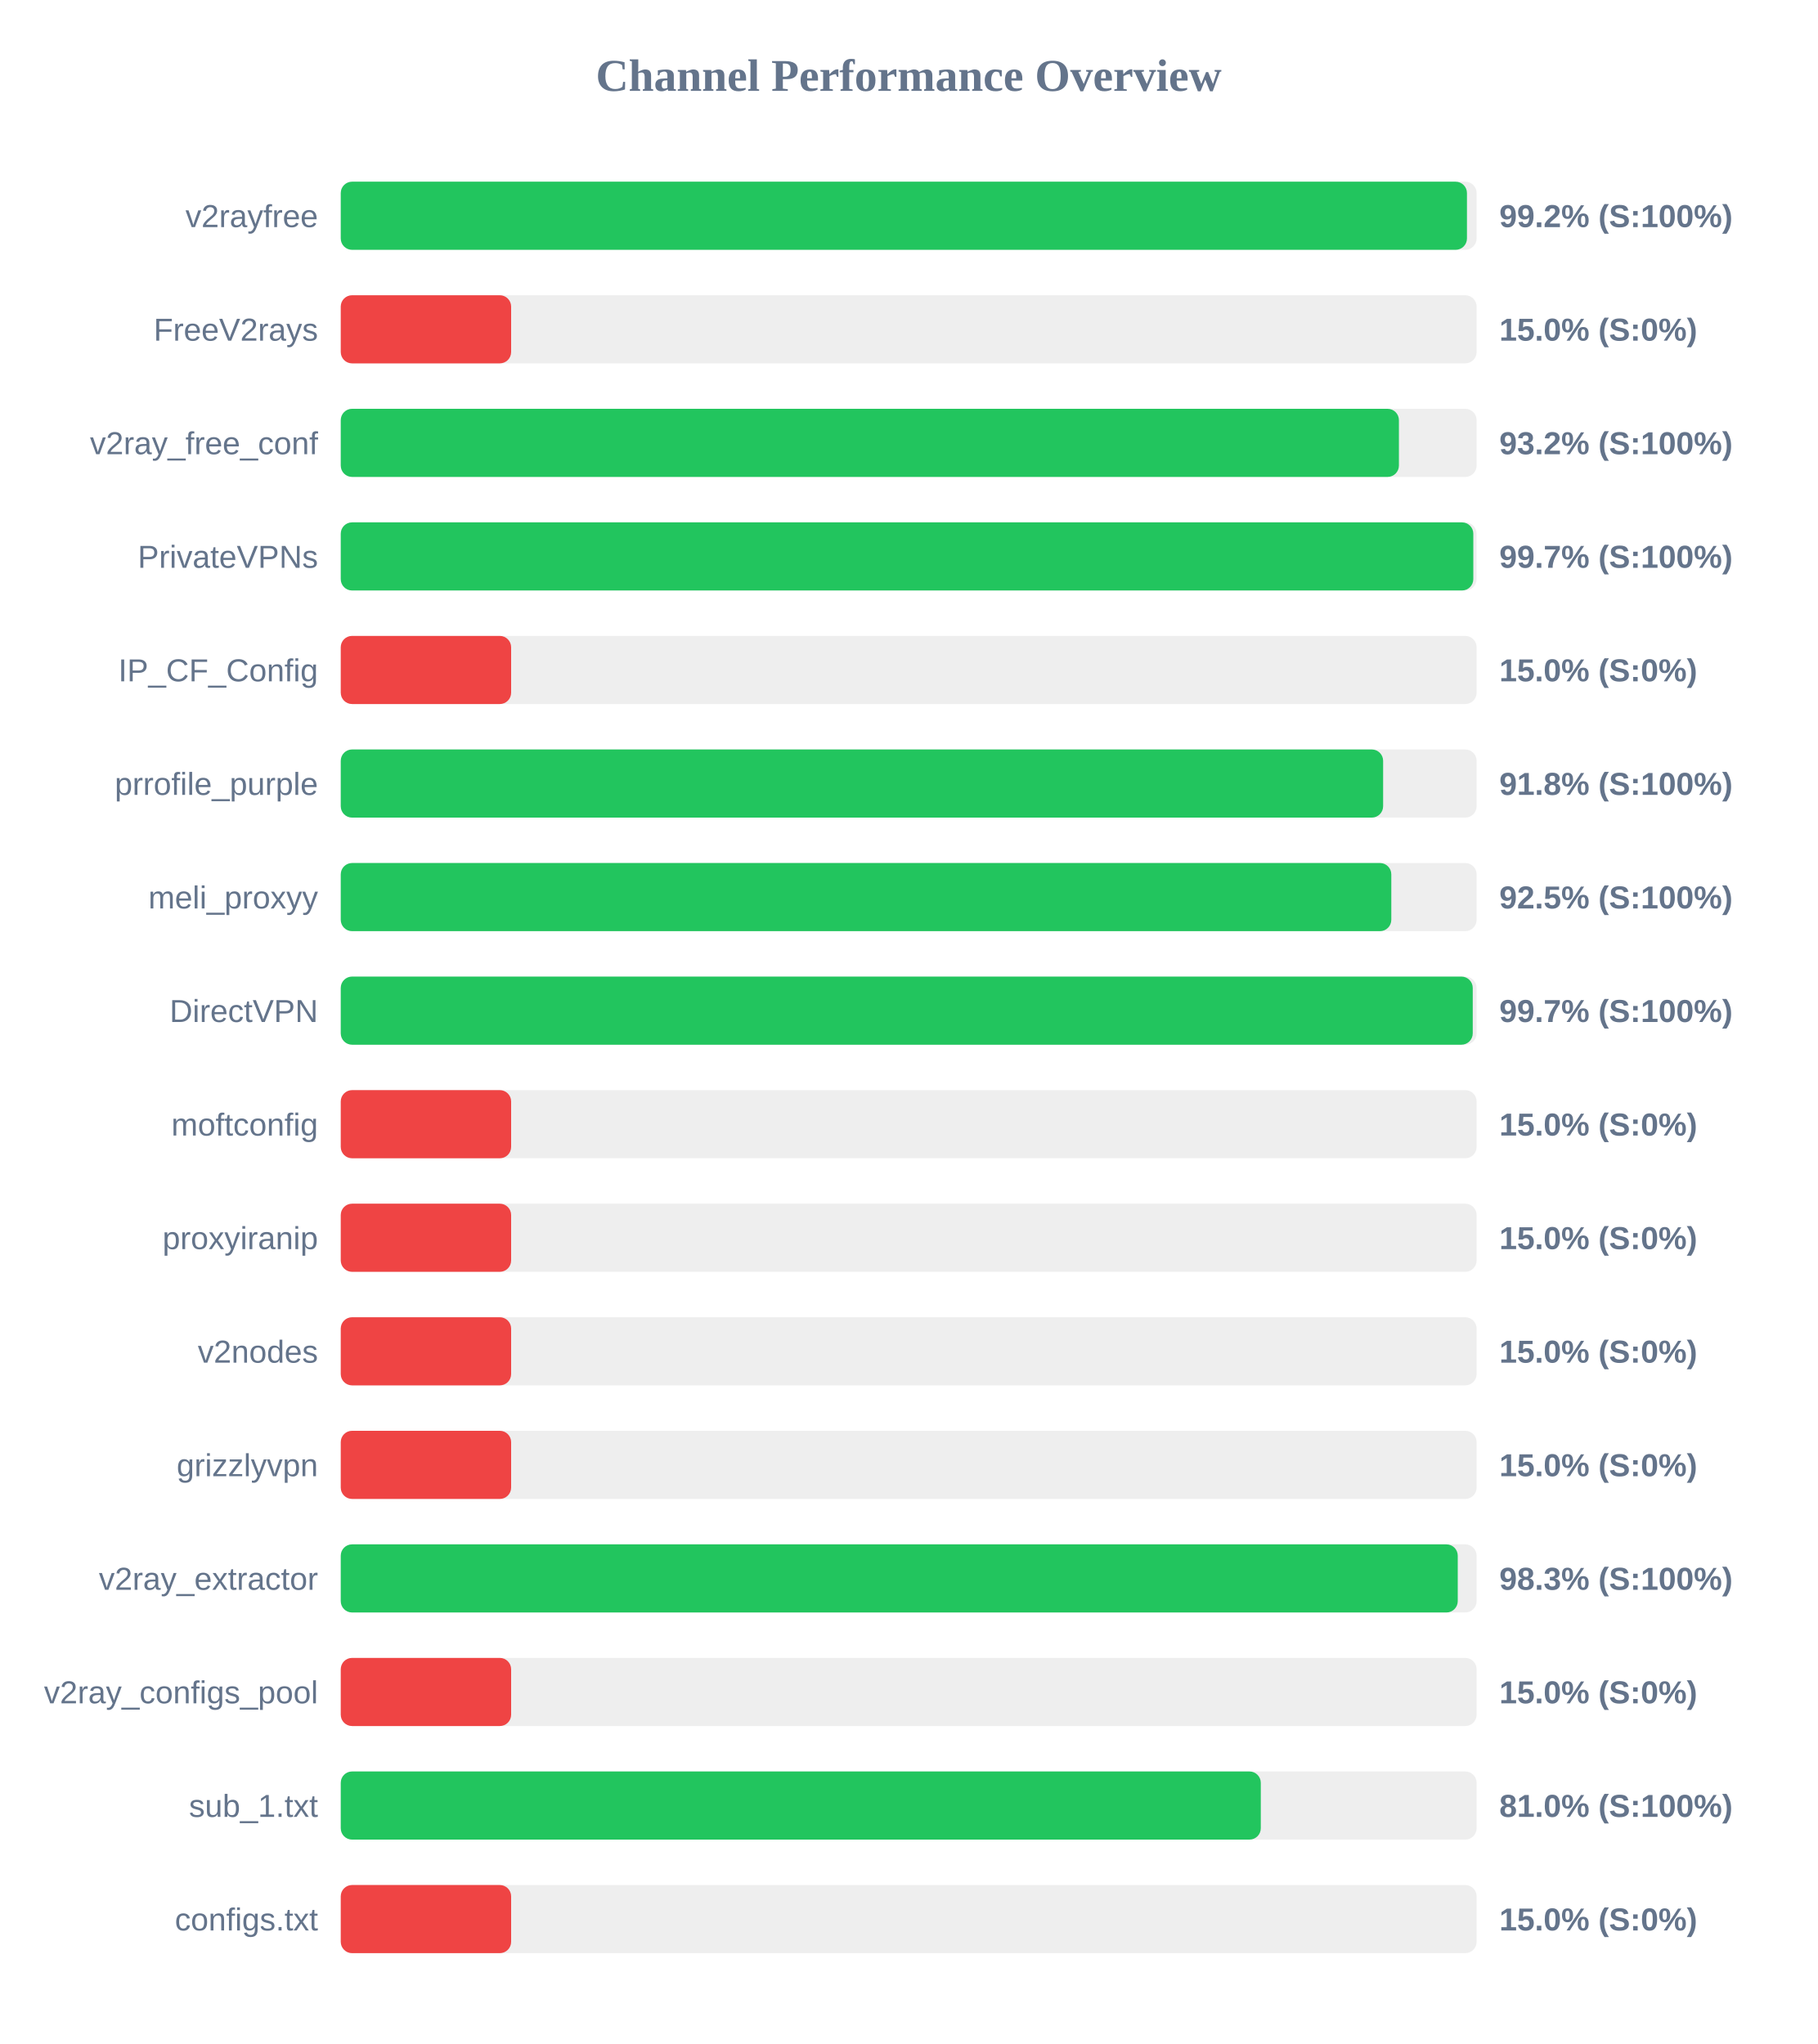
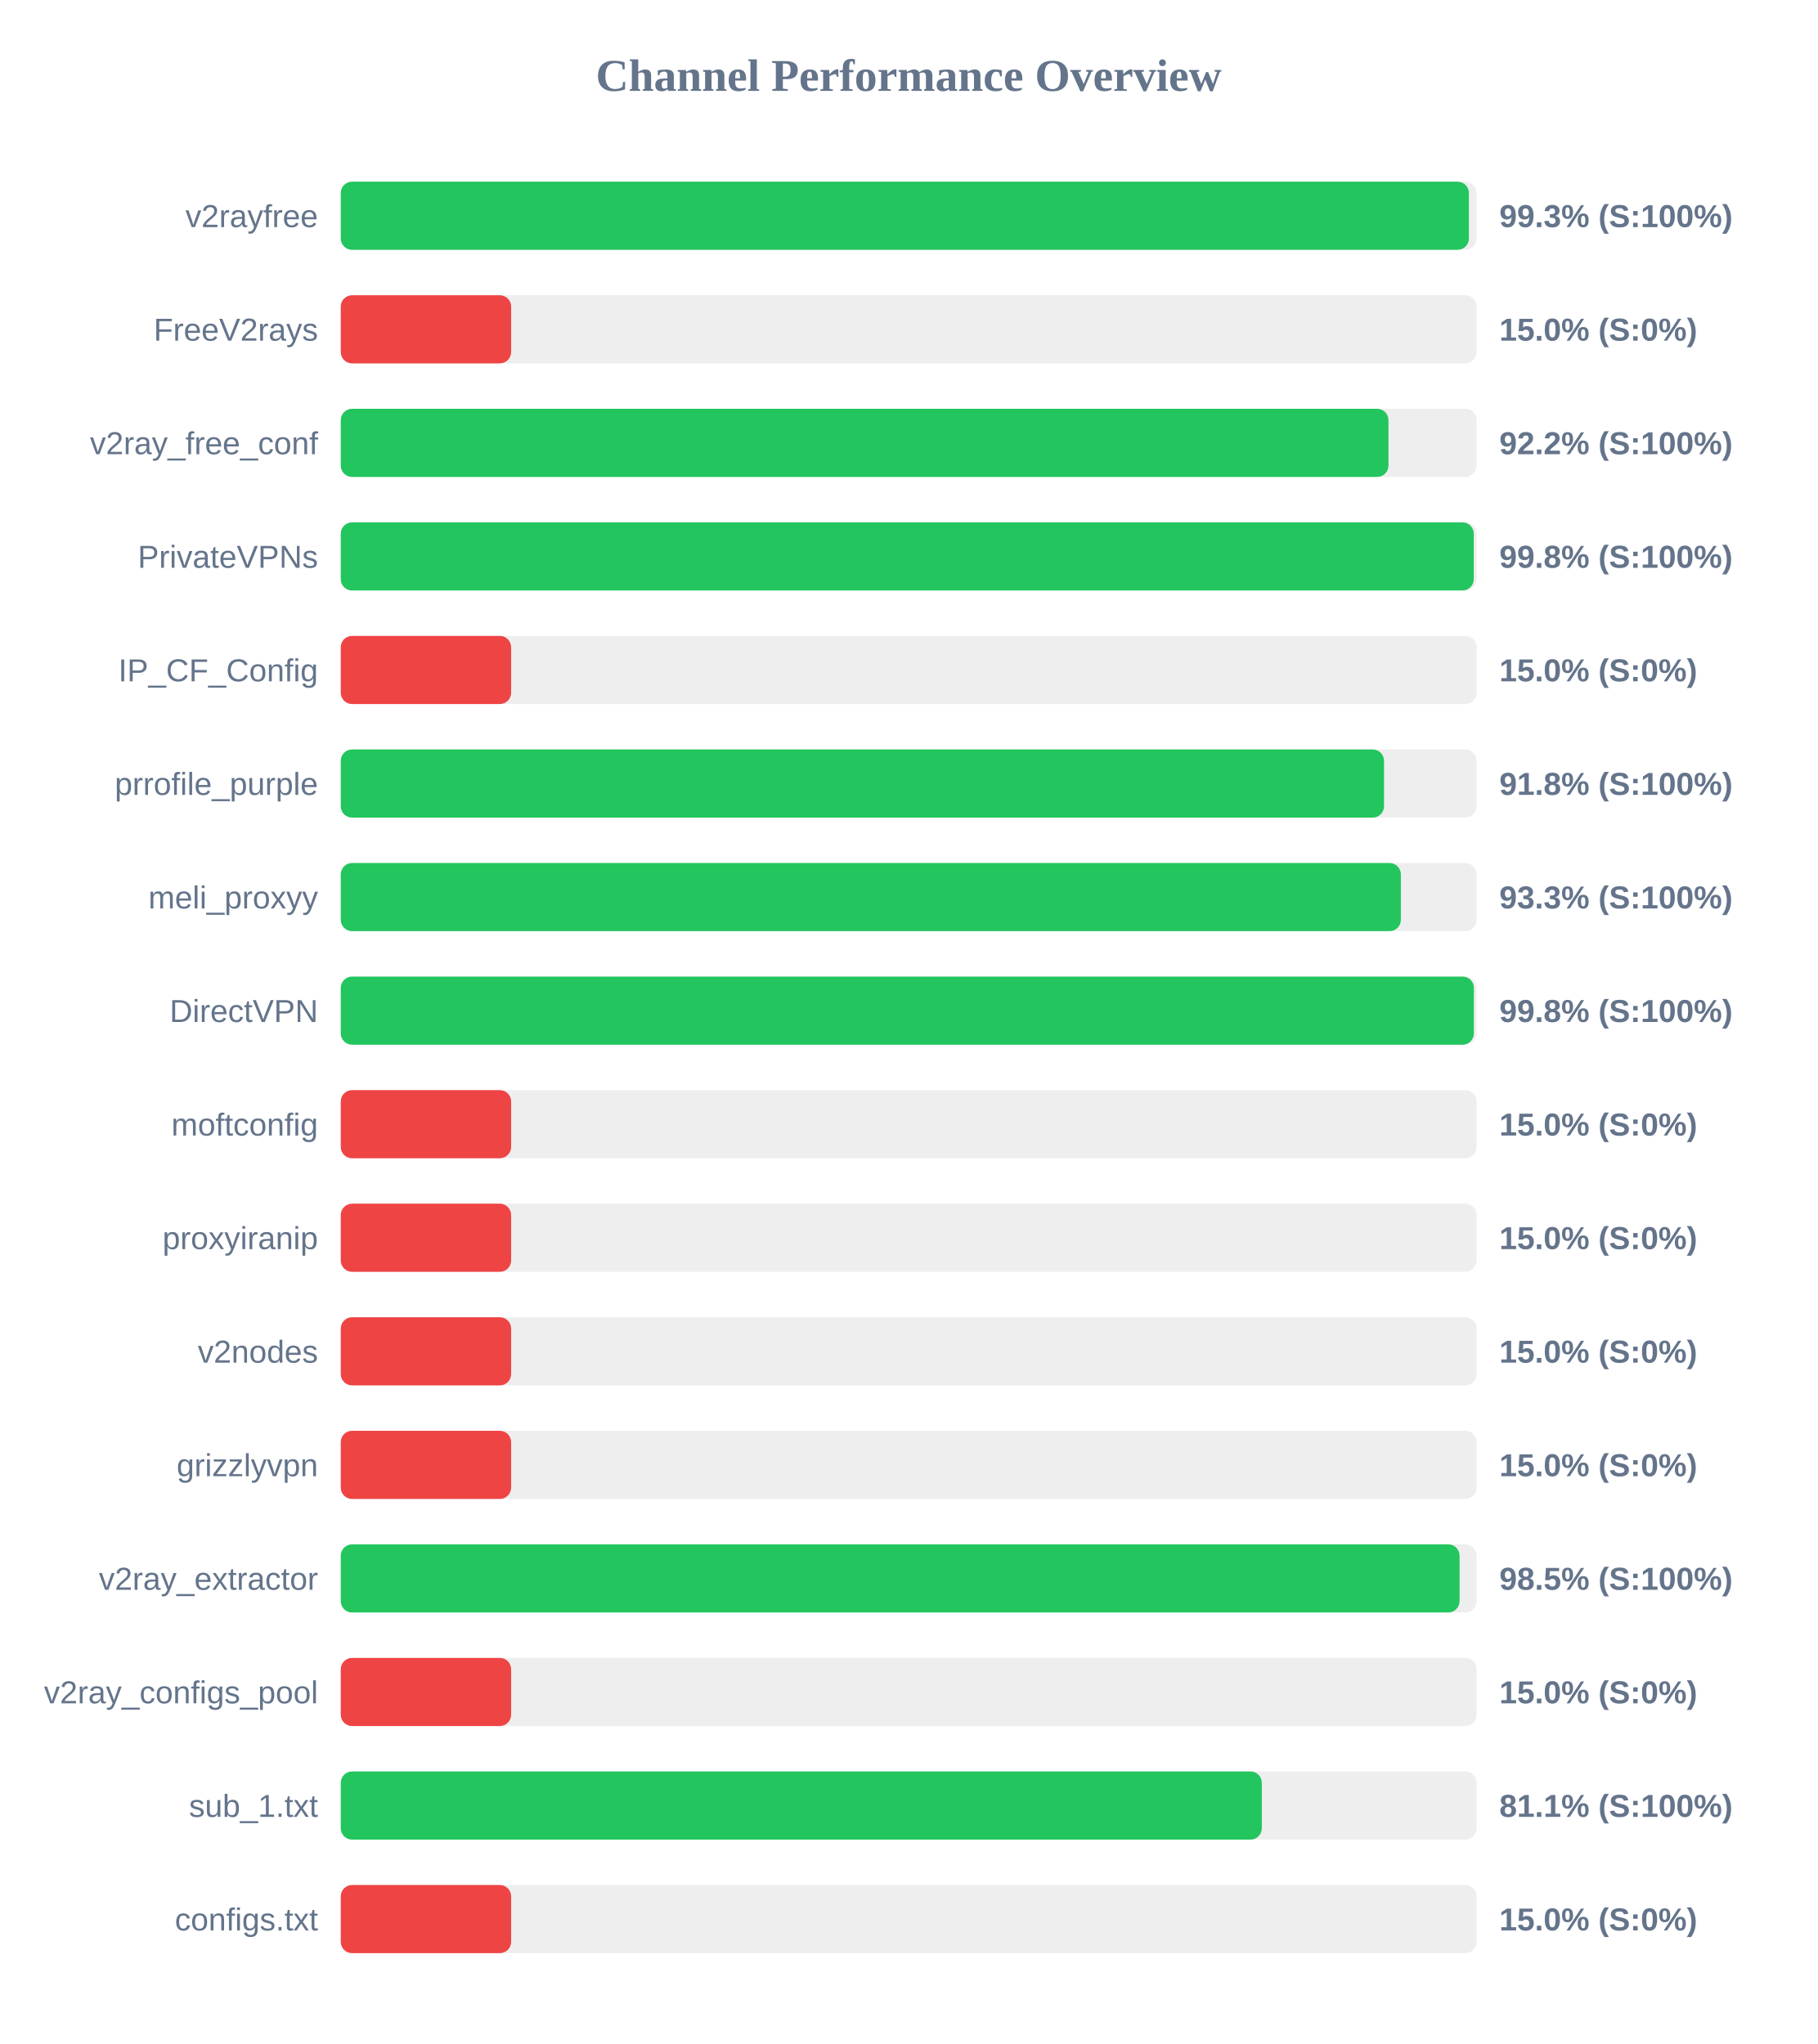
<svg xmlns="http://www.w3.org/2000/svg" width="800" height="900" version="1.1">
  <style>
        .row { font: 14px Arial; fill: #64748b; }
        .score { font: bold 14px Arial; fill: #64748b; }
    </style>
  <text x="400" y="40" text-anchor="middle" font-size="20px" font-weight="bold" fill="#64748b">Channel Performance Overview</text>
  <rect x="150" y="80" width="500" height="30" fill="#eee" rx="5" />
-   <rect x="150" y="80" width="495.75" height="30" fill="#22c55e" rx="5" />
+   <rect x="150" y="80" width="496.6" height="30" fill="#22c55e" rx="5" />
  <text x="140" y="100" text-anchor="end" class="row">v2rayfree</text>
-   <text x="660" y="100" text-anchor="start" class="score">99.2% (S:100%)</text>
+   <text x="660" y="100" text-anchor="start" class="score">99.3% (S:100%)</text>
  <rect x="150" y="130" width="500" height="30" fill="#eee" rx="5" />
  <rect x="150" y="130" width="75.0" height="30" fill="#ef4444" rx="5" />
  <text x="140" y="150" text-anchor="end" class="row">FreeV2rays</text>
  <text x="660" y="150" text-anchor="start" class="score">15.0% (S:0%)</text>
  <rect x="150" y="180" width="500" height="30" fill="#eee" rx="5" />
-   <rect x="150" y="180" width="465.8" height="30" fill="#22c55e" rx="5" />
+   <rect x="150" y="180" width="461.2" height="30" fill="#22c55e" rx="5" />
  <text x="140" y="200" text-anchor="end" class="row">v2ray_free_conf</text>
-   <text x="660" y="200" text-anchor="start" class="score">93.2% (S:100%)</text>
+   <text x="660" y="200" text-anchor="start" class="score">92.2% (S:100%)</text>
  <rect x="150" y="230" width="500" height="30" fill="#eee" rx="5" />
-   <rect x="150" y="230" width="498.55" height="30" fill="#22c55e" rx="5" />
+   <rect x="150" y="230" width="498.75" height="30" fill="#22c55e" rx="5" />
  <text x="140" y="250" text-anchor="end" class="row">PrivateVPNs</text>
-   <text x="660" y="250" text-anchor="start" class="score">99.7% (S:100%)</text>
+   <text x="660" y="250" text-anchor="start" class="score">99.8% (S:100%)</text>
  <rect x="150" y="280" width="500" height="30" fill="#eee" rx="5" />
  <rect x="150" y="280" width="75.0" height="30" fill="#ef4444" rx="5" />
  <text x="140" y="300" text-anchor="end" class="row">IP_CF_Config</text>
  <text x="660" y="300" text-anchor="start" class="score">15.0% (S:0%)</text>
  <rect x="150" y="330" width="500" height="30" fill="#eee" rx="5" />
-   <rect x="150" y="330" width="458.85" height="30" fill="#22c55e" rx="5" />
+   <rect x="150" y="330" width="459.25" height="30" fill="#22c55e" rx="5" />
  <text x="140" y="350" text-anchor="end" class="row">prrofile_purple</text>
  <text x="660" y="350" text-anchor="start" class="score">91.8% (S:100%)</text>
  <rect x="150" y="380" width="500" height="30" fill="#eee" rx="5" />
-   <rect x="150" y="380" width="462.45" height="30" fill="#22c55e" rx="5" />
+   <rect x="150" y="380" width="466.65" height="30" fill="#22c55e" rx="5" />
  <text x="140" y="400" text-anchor="end" class="row">meli_proxyy</text>
-   <text x="660" y="400" text-anchor="start" class="score">92.5% (S:100%)</text>
+   <text x="660" y="400" text-anchor="start" class="score">93.3% (S:100%)</text>
  <rect x="150" y="430" width="500" height="30" fill="#eee" rx="5" />
-   <rect x="150" y="430" width="498.3" height="30" fill="#22c55e" rx="5" />
+   <rect x="150" y="430" width="498.8" height="30" fill="#22c55e" rx="5" />
  <text x="140" y="450" text-anchor="end" class="row">DirectVPN</text>
-   <text x="660" y="450" text-anchor="start" class="score">99.7% (S:100%)</text>
+   <text x="660" y="450" text-anchor="start" class="score">99.8% (S:100%)</text>
  <rect x="150" y="480" width="500" height="30" fill="#eee" rx="5" />
  <rect x="150" y="480" width="75.0" height="30" fill="#ef4444" rx="5" />
  <text x="140" y="500" text-anchor="end" class="row">moftconfig</text>
  <text x="660" y="500" text-anchor="start" class="score">15.0% (S:0%)</text>
  <rect x="150" y="530" width="500" height="30" fill="#eee" rx="5" />
  <rect x="150" y="530" width="75.0" height="30" fill="#ef4444" rx="5" />
  <text x="140" y="550" text-anchor="end" class="row">proxyiranip</text>
  <text x="660" y="550" text-anchor="start" class="score">15.0% (S:0%)</text>
  <rect x="150" y="580" width="500" height="30" fill="#eee" rx="5" />
  <rect x="150" y="580" width="75.0" height="30" fill="#ef4444" rx="5" />
  <text x="140" y="600" text-anchor="end" class="row">v2nodes</text>
  <text x="660" y="600" text-anchor="start" class="score">15.0% (S:0%)</text>
  <rect x="150" y="630" width="500" height="30" fill="#eee" rx="5" />
  <rect x="150" y="630" width="75.0" height="30" fill="#ef4444" rx="5" />
  <text x="140" y="650" text-anchor="end" class="row">grizzlyvpn</text>
  <text x="660" y="650" text-anchor="start" class="score">15.0% (S:0%)</text>
  <rect x="150" y="680" width="500" height="30" fill="#eee" rx="5" />
-   <rect x="150" y="680" width="491.7" height="30" fill="#22c55e" rx="5" />
+   <rect x="150" y="680" width="492.5" height="30" fill="#22c55e" rx="5" />
  <text x="140" y="700" text-anchor="end" class="row">v2ray_extractor</text>
-   <text x="660" y="700" text-anchor="start" class="score">98.3% (S:100%)</text>
+   <text x="660" y="700" text-anchor="start" class="score">98.5% (S:100%)</text>
  <rect x="150" y="730" width="500" height="30" fill="#eee" rx="5" />
  <rect x="150" y="730" width="75.0" height="30" fill="#ef4444" rx="5" />
  <text x="140" y="750" text-anchor="end" class="row">v2ray_configs_pool</text>
  <text x="660" y="750" text-anchor="start" class="score">15.0% (S:0%)</text>
  <rect x="150" y="780" width="500" height="30" fill="#eee" rx="5" />
-   <rect x="150" y="780" width="405.0" height="30" fill="#22c55e" rx="5" />
+   <rect x="150" y="780" width="405.45" height="30" fill="#22c55e" rx="5" />
  <text x="140" y="800" text-anchor="end" class="row">sub_1.txt</text>
-   <text x="660" y="800" text-anchor="start" class="score">81.0% (S:100%)</text>
+   <text x="660" y="800" text-anchor="start" class="score">81.1% (S:100%)</text>
  <rect x="150" y="830" width="500" height="30" fill="#eee" rx="5" />
  <rect x="150" y="830" width="75.0" height="30" fill="#ef4444" rx="5" />
  <text x="140" y="850" text-anchor="end" class="row">configs.txt</text>
  <text x="660" y="850" text-anchor="start" class="score">15.0% (S:0%)</text>
</svg>
